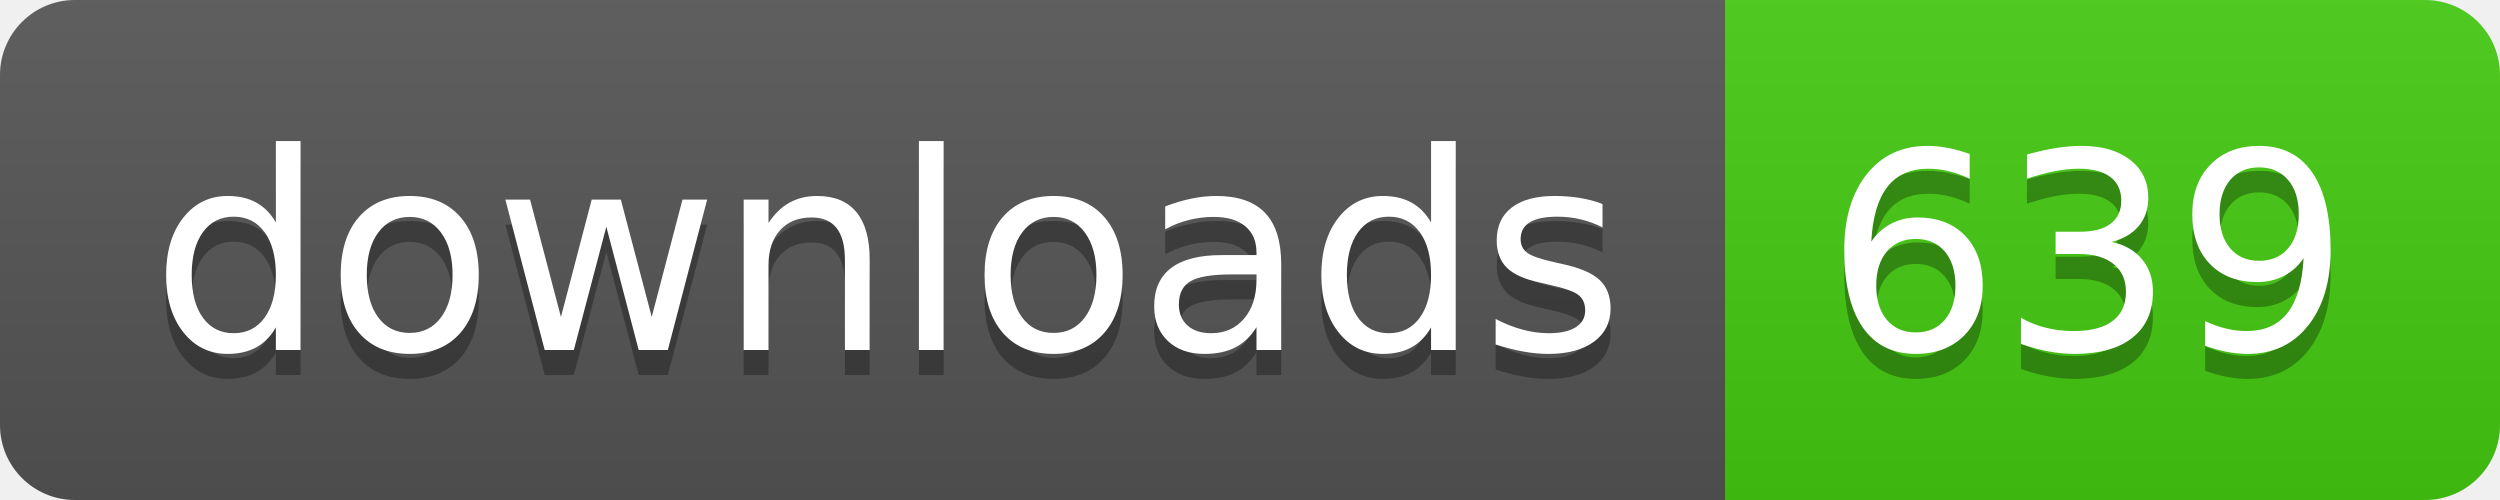
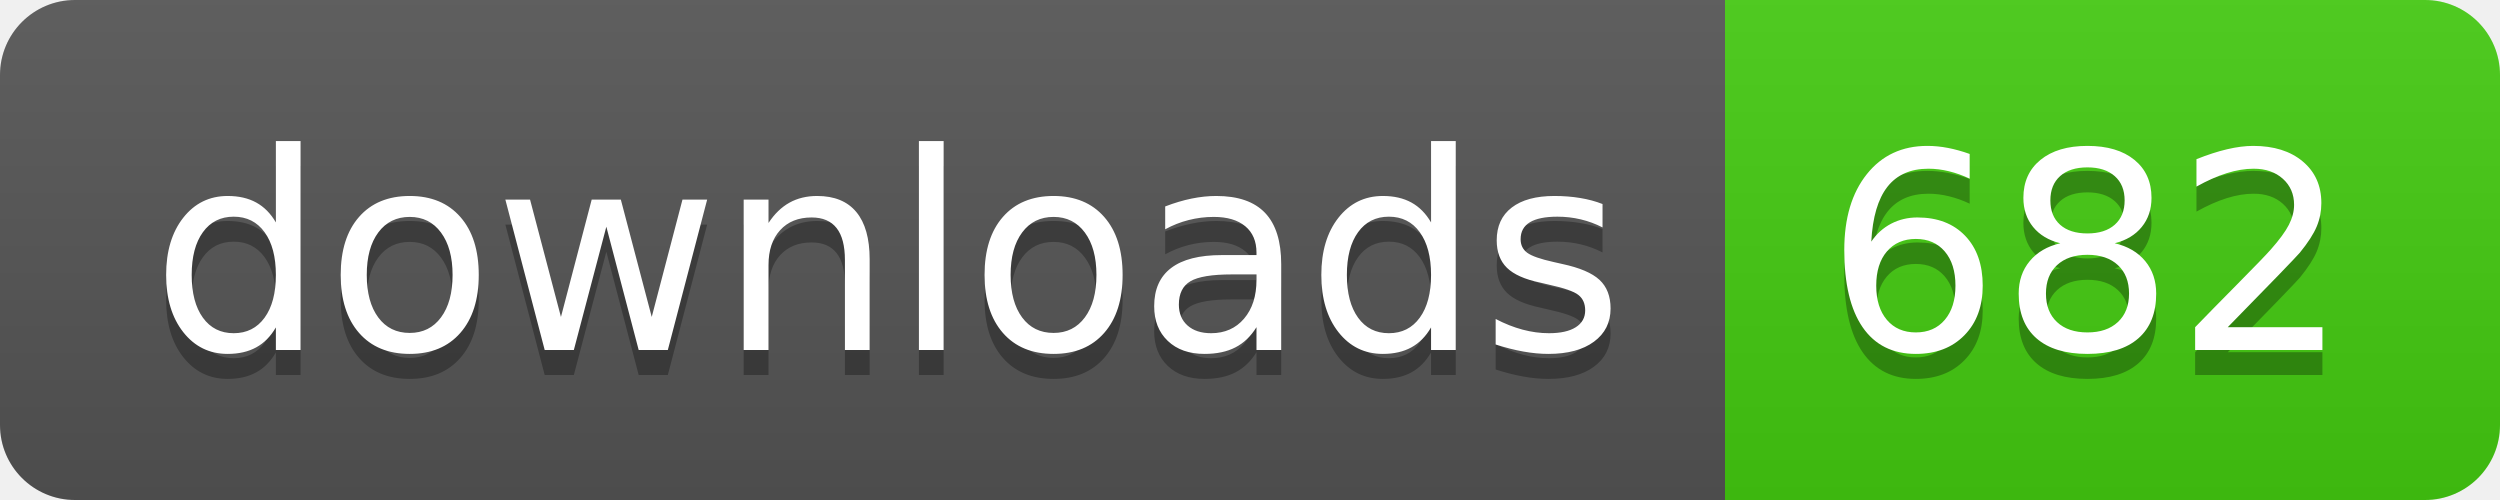
- <svg xmlns="http://www.w3.org/2000/svg" width="100" height="20" role="img" aria-label="downloads: 639">
+ <svg xmlns="http://www.w3.org/2000/svg" width="100" height="20" role="img" aria-label="downloads: 682">
  <linearGradient id="s" x2="0" y2="100%">
    <stop offset="0" stop-color="#bbb" stop-opacity=".1" />
    <stop offset="1" stop-opacity=".1" />
  </linearGradient>
  <clipPath id="r">
    <rect width="100" height="20" rx="3" fill="#fff" />
  </clipPath>
  <g clip-path="url(#r)">
    <rect width="69" height="20" fill="#555" />
    <rect x="69" width="31" height="20" fill="#4c1" />
    <rect width="100" height="20" fill="url(#s)" />
  </g>
  <g fill="#fff" text-anchor="middle" font-family="Verdana,Geneva,DejaVu Sans,sans-serif" text-rendering="geometricPrecision" font-size="110">
    <text aria-hidden="true" x="355" y="150" fill="#010101" fill-opacity=".3" transform="scale(.1)" textLength="590">downloads</text>
    <text x="355" y="140" transform="scale(.1)" fill="#fff" textLength="590">downloads</text>
-     <text aria-hidden="true" x="835" y="150" fill="#010101" fill-opacity=".3" transform="scale(.1)" textLength="210">639</text>
-     <text x="835" y="140" transform="scale(.1)" fill="#fff" textLength="210">639</text>
+     <text aria-hidden="true" x="835" y="150" fill="#010101" fill-opacity=".3" transform="scale(.1)" textLength="210">682</text>
+     <text x="835" y="140" transform="scale(.1)" fill="#fff" textLength="210">682</text>
  </g>
</svg>
